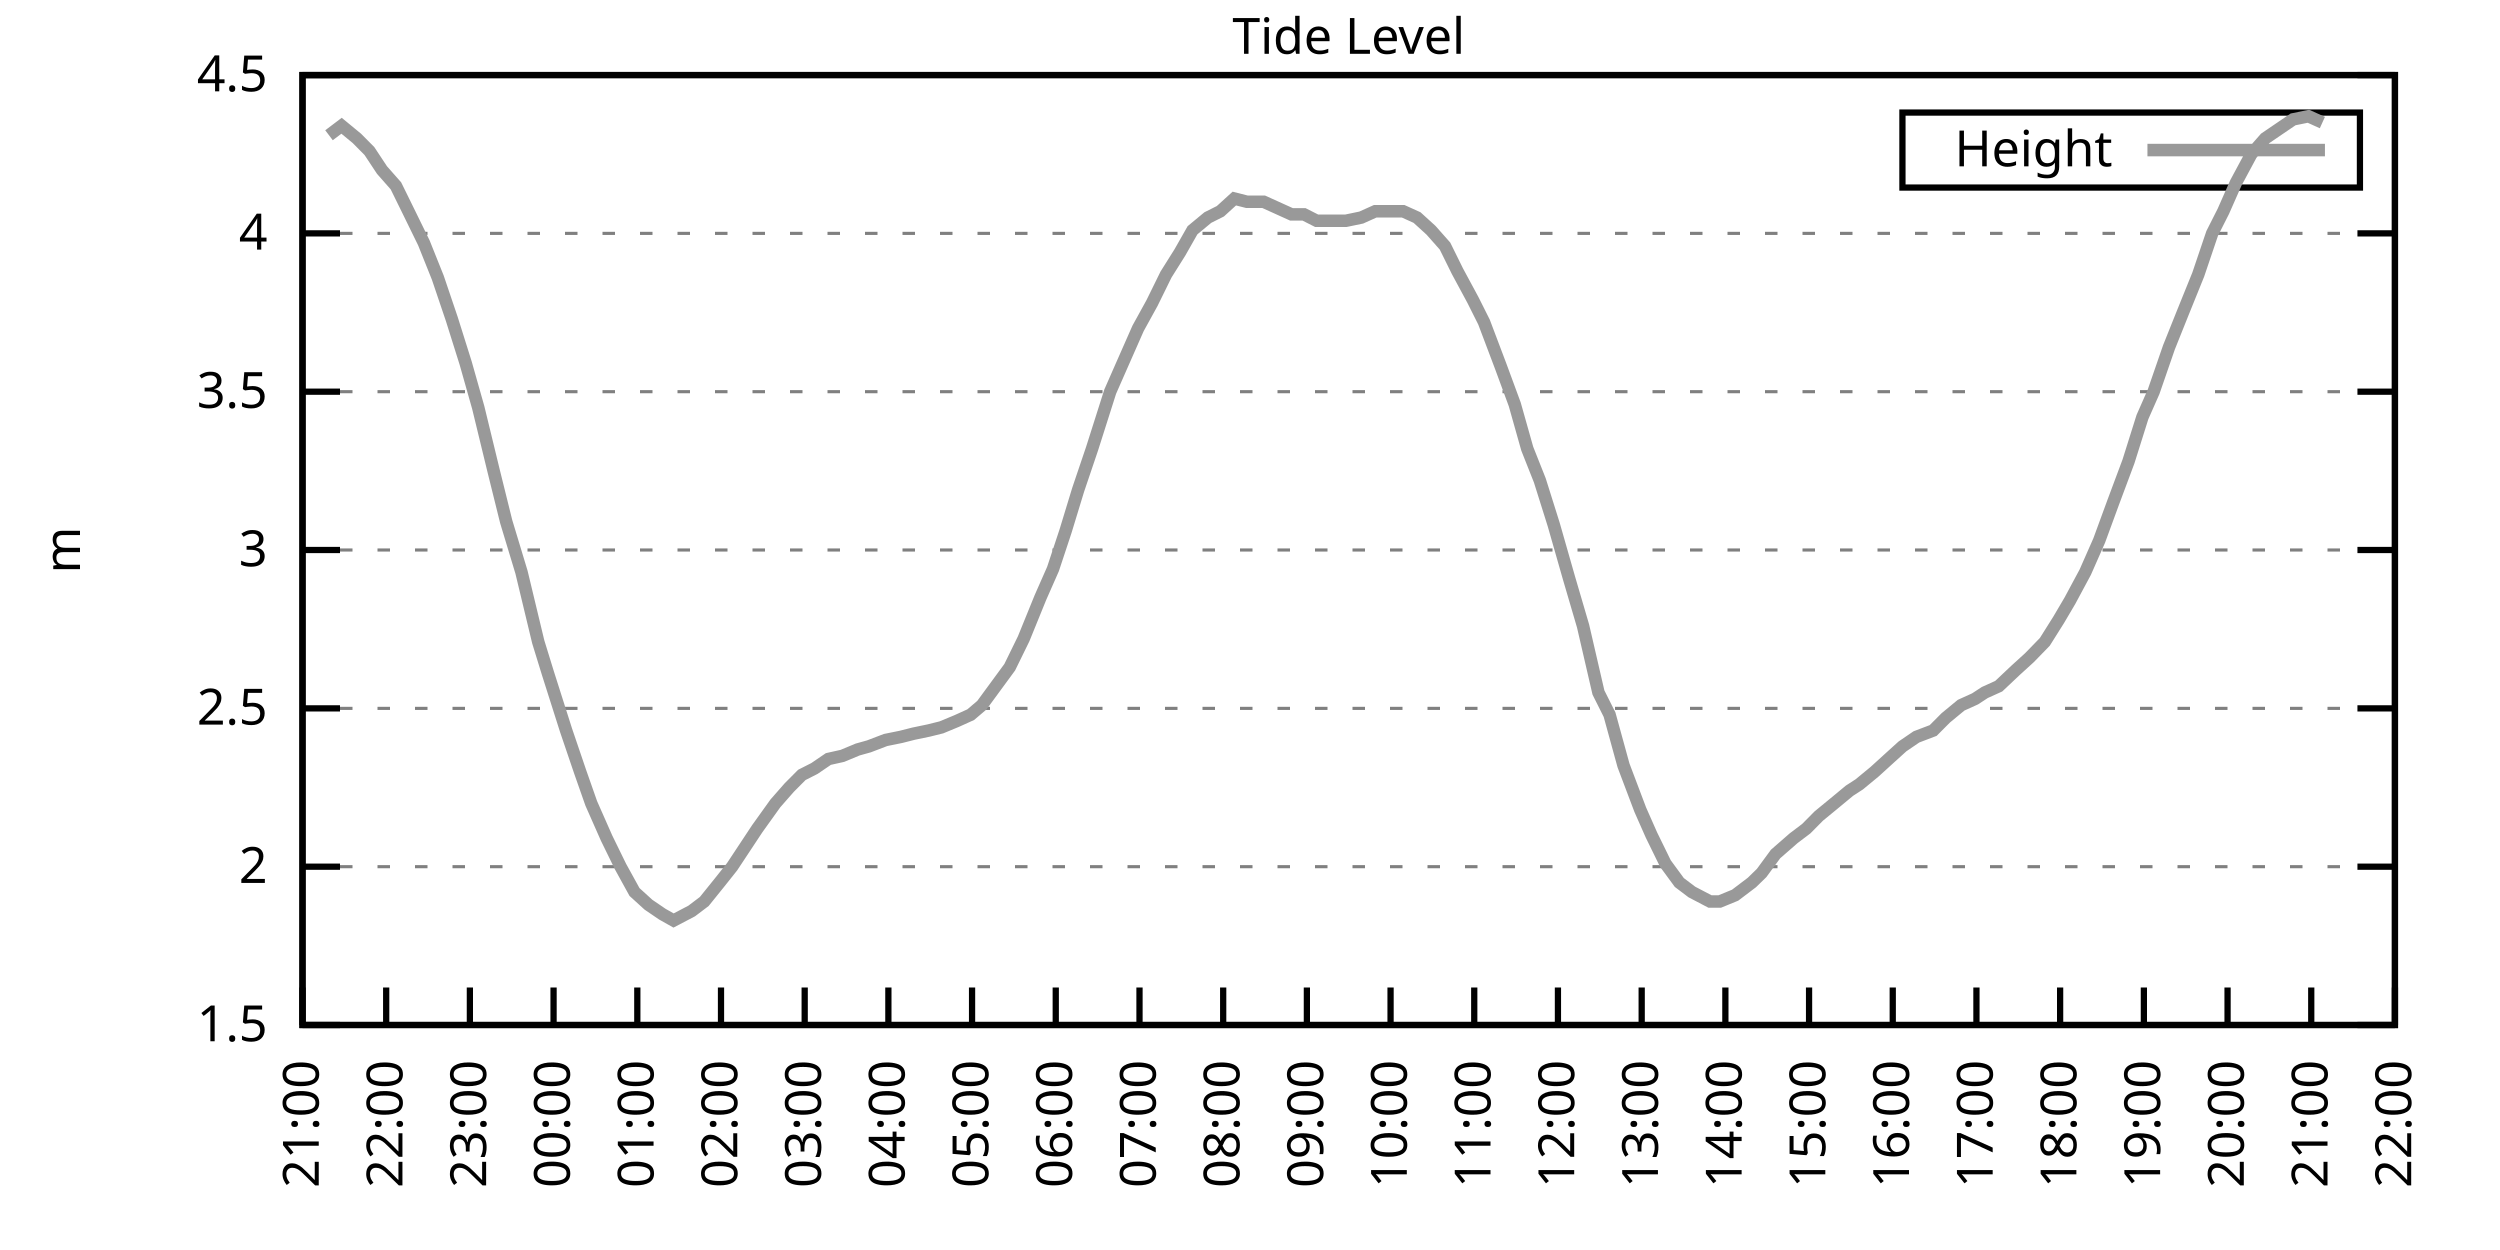
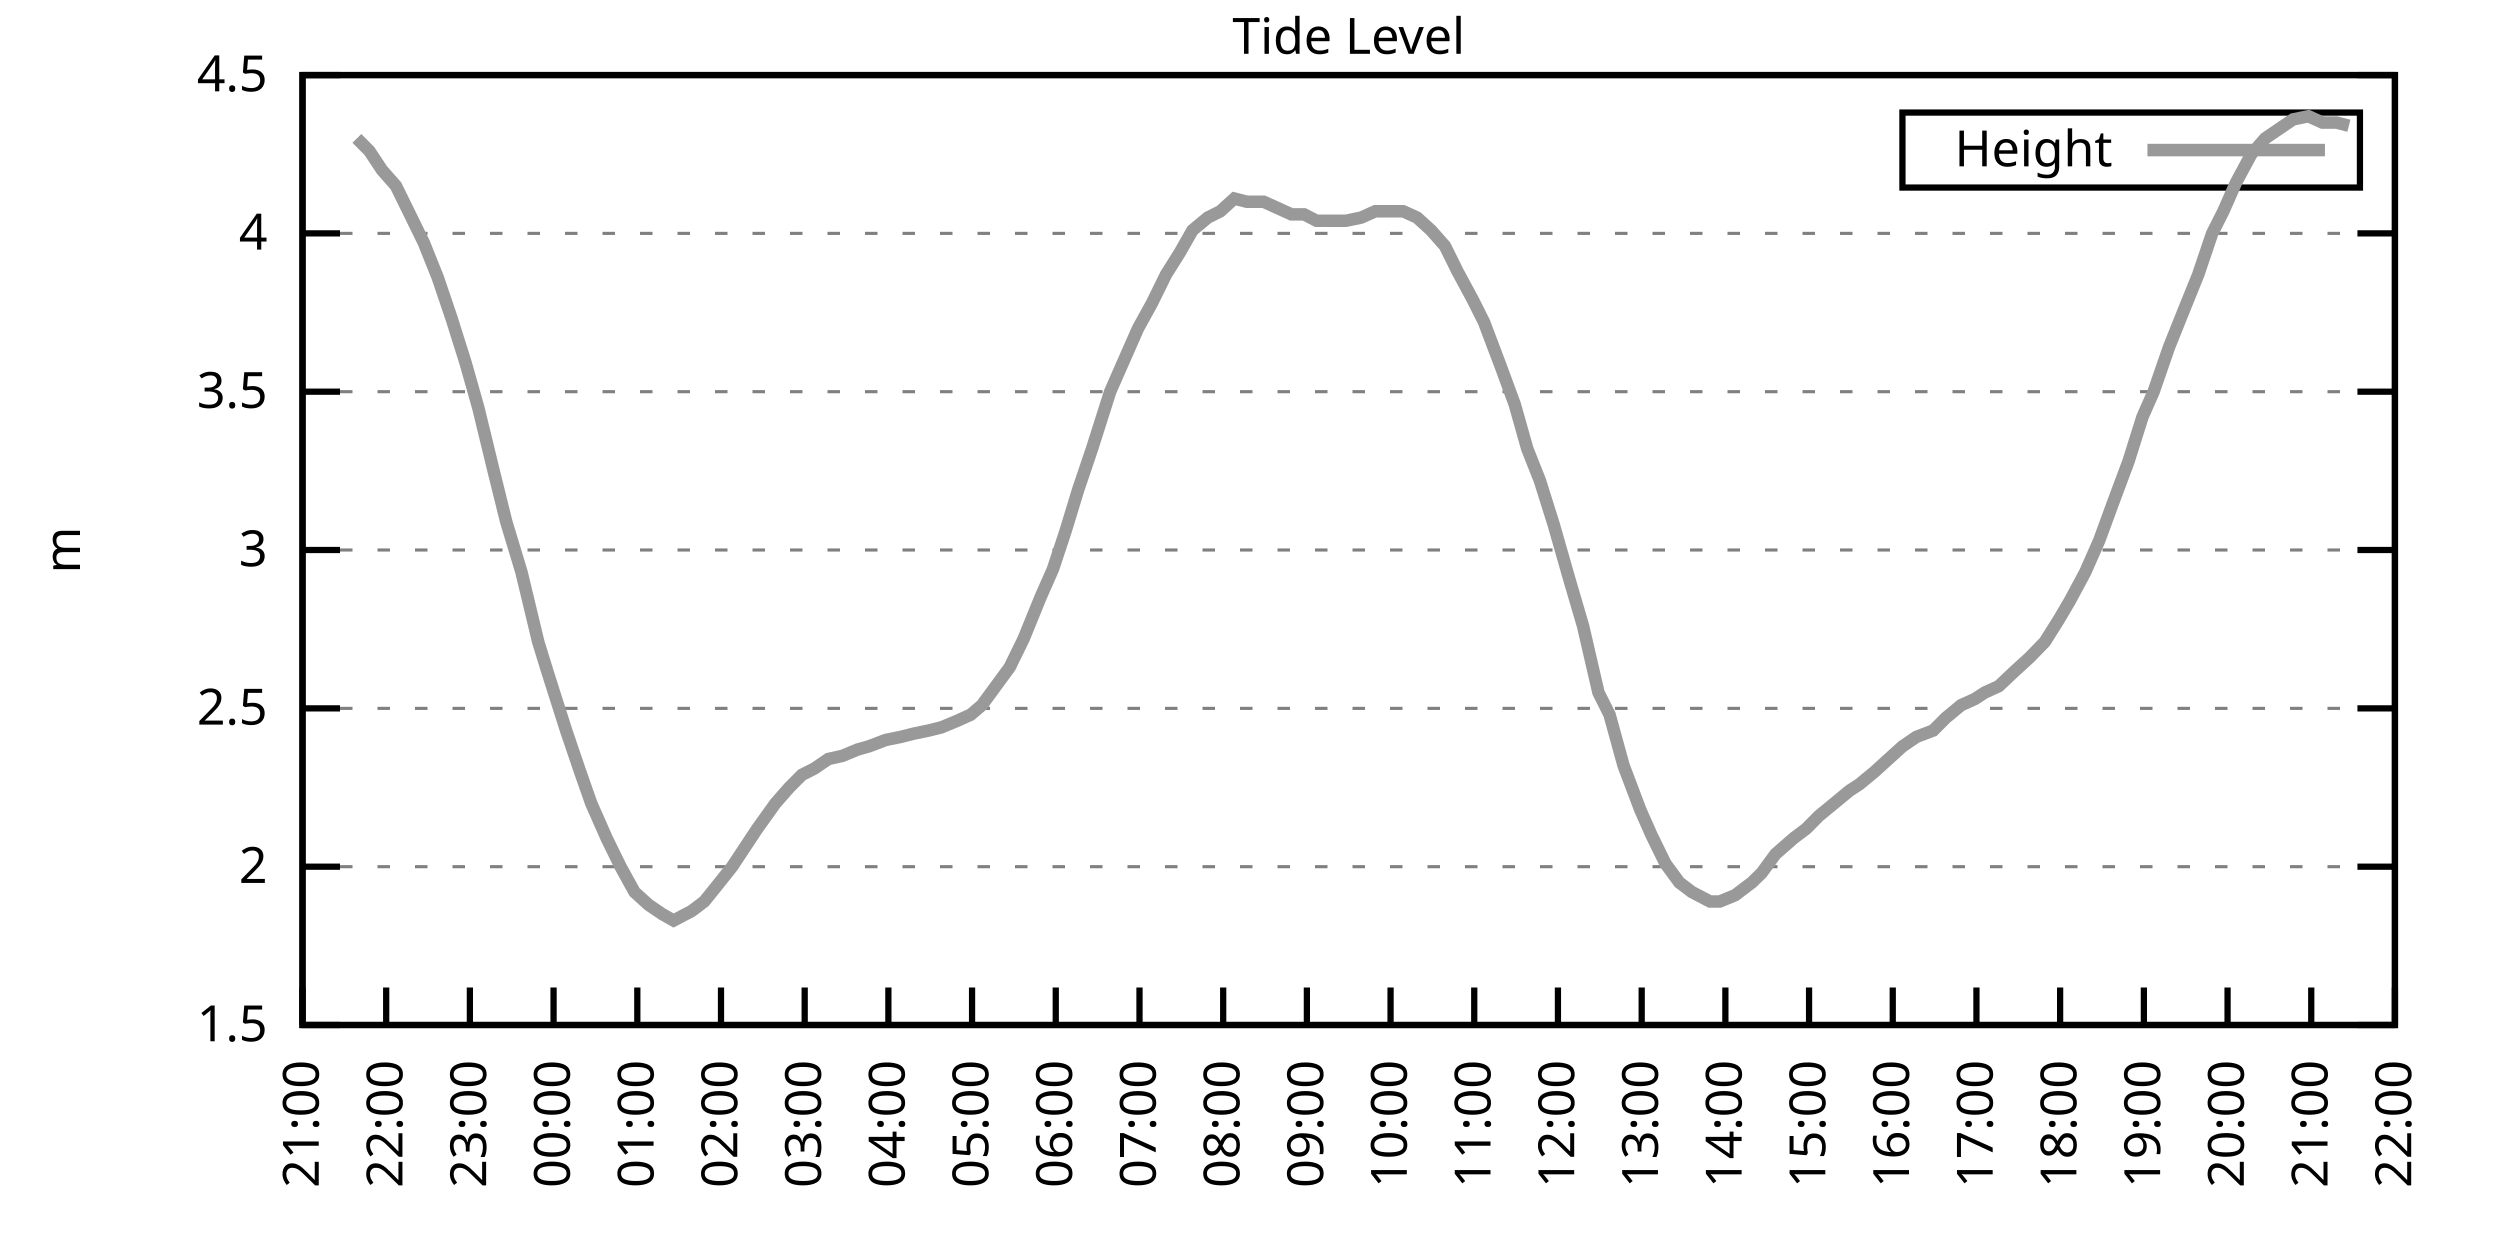
<svg xmlns="http://www.w3.org/2000/svg" xmlns:xlink="http://www.w3.org/1999/xlink" width="400" height="200" viewBox="0 0 400 200">
  <g id="gnuplot_canvas">
    <rect x="0" y="0" width="400" height="200" fill="none" />
    <defs>
      <circle id="gpDot" r="0.5" stroke-width="0.5" stroke="currentColor" />
      <path id="gpPt0" stroke-width="0.333" stroke="currentColor" d="M-1,0 h2 M0,-1 v2" />
      <path id="gpPt1" stroke-width="0.333" stroke="currentColor" d="M-1,-1 L1,1 M1,-1 L-1,1" />
      <path id="gpPt2" stroke-width="0.333" stroke="currentColor" d="M-1,0 L1,0 M0,-1 L0,1 M-1,-1 L1,1 M-1,1 L1,-1" />
      <rect id="gpPt3" stroke-width="0.333" stroke="currentColor" x="-1" y="-1" width="2" height="2" />
      <rect id="gpPt4" stroke-width="0.333" stroke="currentColor" fill="currentColor" x="-1" y="-1" width="2" height="2" />
      <circle id="gpPt5" stroke-width="0.333" stroke="currentColor" cx="0" cy="0" r="1" />
      <use xlink:href="#gpPt5" id="gpPt6" fill="currentColor" stroke="none" />
      <path id="gpPt7" stroke-width="0.333" stroke="currentColor" d="M0,-1.33 L-1.33,0.67 L1.33,0.67 z" />
      <use xlink:href="#gpPt7" id="gpPt8" fill="currentColor" stroke="none" />
      <use xlink:href="#gpPt7" id="gpPt9" stroke="currentColor" transform="rotate(180)" />
      <use xlink:href="#gpPt9" id="gpPt10" fill="currentColor" stroke="none" />
      <use xlink:href="#gpPt3" id="gpPt11" stroke="currentColor" transform="rotate(45)" />
      <use xlink:href="#gpPt11" id="gpPt12" fill="currentColor" stroke="none" />
      <path id="gpPt13" stroke-width="0.333" stroke="currentColor" d="M0,1.330 L1.265,0.411 L0.782,-1.067 L-0.782,-1.076 L-1.265,0.411 z" />
      <use xlink:href="#gpPt13" id="gpPt14" fill="currentColor" stroke="none" />
      <filter id="textbox" filterUnits="objectBoundingBox" x="0" y="0" height="1" width="1">
        <feFlood flood-color="white" flood-opacity="1" result="bgnd" />
        <feComposite in="SourceGraphic" in2="bgnd" operator="atop" />
      </filter>
      <filter id="greybox" filterUnits="objectBoundingBox" x="0" y="0" height="1" width="1">
        <feFlood flood-color="lightgrey" flood-opacity="1" result="grey" />
        <feComposite in="SourceGraphic" in2="grey" operator="atop" />
      </filter>
    </defs>
    <g fill="none" color="white" stroke="currentColor" stroke-width="1.00" stroke-linecap="butt" stroke-linejoin="miter">
</g>
    <g fill="none" color="black" stroke="currentColor" stroke-width="1.00" stroke-linecap="butt" stroke-linejoin="miter">
      <g stroke="none" shape-rendering="crispEdges">
        <polygon fill="rgb(255, 255, 255)" points="48.40,164.00 383.18,164.00 383.18,12.02 48.40,12.02 " />
      </g>
    </g>
    <g fill="none" color="black" stroke="currentColor" stroke-width="1.00" stroke-linecap="butt" stroke-linejoin="miter">
</g>
    <g fill="none" color="black" stroke="black" stroke-width="0.50" stroke-linecap="butt" stroke-linejoin="miter">
</g>
    <g fill="none" color="gray" stroke="currentColor" stroke-width="0.50" stroke-linecap="butt" stroke-linejoin="miter">
      <path stroke="gray" stroke-dasharray="2,4" class="gridline" d="M48.40,164.00 L383.19,164.00  " />
    </g>
    <g fill="none" color="gray" stroke="gray" stroke-width="1.00" stroke-linecap="butt" stroke-linejoin="miter">
</g>
    <g fill="none" color="black" stroke="currentColor" stroke-width="1.00" stroke-linecap="butt" stroke-linejoin="miter">
      <path stroke="black" d="M48.40,164.00 L54.40,164.00 M383.19,164.00 L377.19,164.00  " />
      <g transform="translate(42.80,166.60)" stroke="none" fill="black" font-family="Sans" font-size="8.00" text-anchor="end">
        <text>
          <tspan font-family="Sans"> 1.5</tspan>
        </text>
      </g>
    </g>
    <g fill="none" color="black" stroke="currentColor" stroke-width="1.00" stroke-linecap="butt" stroke-linejoin="miter">
</g>
    <g fill="none" color="black" stroke="black" stroke-width="0.50" stroke-linecap="butt" stroke-linejoin="miter">
</g>
    <g fill="none" color="gray" stroke="currentColor" stroke-width="0.50" stroke-linecap="butt" stroke-linejoin="miter">
      <path stroke="gray" stroke-dasharray="2,4" class="gridline" d="M48.40,138.67 L383.19,138.67  " />
    </g>
    <g fill="none" color="gray" stroke="gray" stroke-width="1.00" stroke-linecap="butt" stroke-linejoin="miter">
</g>
    <g fill="none" color="black" stroke="currentColor" stroke-width="1.00" stroke-linecap="butt" stroke-linejoin="miter">
      <path stroke="black" d="M48.40,138.67 L54.40,138.67 M383.19,138.67 L377.19,138.67  " />
      <g transform="translate(42.80,141.27)" stroke="none" fill="black" font-family="Sans" font-size="8.00" text-anchor="end">
        <text>
          <tspan font-family="Sans"> 2</tspan>
        </text>
      </g>
    </g>
    <g fill="none" color="black" stroke="currentColor" stroke-width="1.00" stroke-linecap="butt" stroke-linejoin="miter">
</g>
    <g fill="none" color="black" stroke="black" stroke-width="0.50" stroke-linecap="butt" stroke-linejoin="miter">
</g>
    <g fill="none" color="gray" stroke="currentColor" stroke-width="0.50" stroke-linecap="butt" stroke-linejoin="miter">
      <path stroke="gray" stroke-dasharray="2,4" class="gridline" d="M48.40,113.34 L383.19,113.34  " />
    </g>
    <g fill="none" color="gray" stroke="gray" stroke-width="1.00" stroke-linecap="butt" stroke-linejoin="miter">
</g>
    <g fill="none" color="black" stroke="currentColor" stroke-width="1.00" stroke-linecap="butt" stroke-linejoin="miter">
      <path stroke="black" d="M48.40,113.34 L54.40,113.34 M383.19,113.34 L377.19,113.34  " />
      <g transform="translate(42.80,115.94)" stroke="none" fill="black" font-family="Sans" font-size="8.00" text-anchor="end">
        <text>
          <tspan font-family="Sans"> 2.5</tspan>
        </text>
      </g>
    </g>
    <g fill="none" color="black" stroke="currentColor" stroke-width="1.00" stroke-linecap="butt" stroke-linejoin="miter">
</g>
    <g fill="none" color="black" stroke="black" stroke-width="0.50" stroke-linecap="butt" stroke-linejoin="miter">
</g>
    <g fill="none" color="gray" stroke="currentColor" stroke-width="0.50" stroke-linecap="butt" stroke-linejoin="miter">
      <path stroke="gray" stroke-dasharray="2,4" class="gridline" d="M48.40,88.00 L383.19,88.00  " />
    </g>
    <g fill="none" color="gray" stroke="gray" stroke-width="1.00" stroke-linecap="butt" stroke-linejoin="miter">
</g>
    <g fill="none" color="black" stroke="currentColor" stroke-width="1.00" stroke-linecap="butt" stroke-linejoin="miter">
      <path stroke="black" d="M48.40,88.00 L54.40,88.00 M383.19,88.00 L377.19,88.00  " />
      <g transform="translate(42.80,90.60)" stroke="none" fill="black" font-family="Sans" font-size="8.00" text-anchor="end">
        <text>
          <tspan font-family="Sans"> 3</tspan>
        </text>
      </g>
    </g>
    <g fill="none" color="black" stroke="currentColor" stroke-width="1.00" stroke-linecap="butt" stroke-linejoin="miter">
</g>
    <g fill="none" color="black" stroke="black" stroke-width="0.50" stroke-linecap="butt" stroke-linejoin="miter">
</g>
    <g fill="none" color="gray" stroke="currentColor" stroke-width="0.50" stroke-linecap="butt" stroke-linejoin="miter">
      <path stroke="gray" stroke-dasharray="2,4" class="gridline" d="M48.40,62.67 L383.19,62.67  " />
    </g>
    <g fill="none" color="gray" stroke="gray" stroke-width="1.00" stroke-linecap="butt" stroke-linejoin="miter">
</g>
    <g fill="none" color="black" stroke="currentColor" stroke-width="1.00" stroke-linecap="butt" stroke-linejoin="miter">
      <path stroke="black" d="M48.40,62.67 L54.40,62.67 M383.19,62.67 L377.19,62.67  " />
      <g transform="translate(42.80,65.27)" stroke="none" fill="black" font-family="Sans" font-size="8.00" text-anchor="end">
        <text>
          <tspan font-family="Sans"> 3.5</tspan>
        </text>
      </g>
    </g>
    <g fill="none" color="black" stroke="currentColor" stroke-width="1.00" stroke-linecap="butt" stroke-linejoin="miter">
</g>
    <g fill="none" color="black" stroke="black" stroke-width="0.50" stroke-linecap="butt" stroke-linejoin="miter">
</g>
    <g fill="none" color="gray" stroke="currentColor" stroke-width="0.50" stroke-linecap="butt" stroke-linejoin="miter">
      <path stroke="gray" stroke-dasharray="2,4" class="gridline" d="M48.40,37.34 L383.19,37.34  " />
    </g>
    <g fill="none" color="gray" stroke="gray" stroke-width="1.00" stroke-linecap="butt" stroke-linejoin="miter">
</g>
    <g fill="none" color="black" stroke="currentColor" stroke-width="1.00" stroke-linecap="butt" stroke-linejoin="miter">
      <path stroke="black" d="M48.40,37.34 L54.40,37.34 M383.19,37.34 L377.19,37.34  " />
      <g transform="translate(42.80,39.94)" stroke="none" fill="black" font-family="Sans" font-size="8.00" text-anchor="end">
        <text>
          <tspan font-family="Sans"> 4</tspan>
        </text>
      </g>
    </g>
    <g fill="none" color="black" stroke="currentColor" stroke-width="1.00" stroke-linecap="butt" stroke-linejoin="miter">
</g>
    <g fill="none" color="black" stroke="black" stroke-width="0.50" stroke-linecap="butt" stroke-linejoin="miter">
</g>
    <g fill="none" color="gray" stroke="currentColor" stroke-width="0.50" stroke-linecap="butt" stroke-linejoin="miter">
      <path stroke="gray" stroke-dasharray="2,4" class="gridline" d="M48.40,12.01 L383.19,12.01  " />
    </g>
    <g fill="none" color="gray" stroke="gray" stroke-width="1.00" stroke-linecap="butt" stroke-linejoin="miter">
</g>
    <g fill="none" color="black" stroke="currentColor" stroke-width="1.00" stroke-linecap="butt" stroke-linejoin="miter">
      <path stroke="black" d="M48.40,12.01 L54.40,12.01 M383.19,12.01 L377.19,12.01  " />
      <g transform="translate(42.80,14.61)" stroke="none" fill="black" font-family="Sans" font-size="8.00" text-anchor="end">
        <text>
          <tspan font-family="Sans"> 4.5</tspan>
        </text>
      </g>
    </g>
    <g fill="none" color="black" stroke="currentColor" stroke-width="1.00" stroke-linecap="butt" stroke-linejoin="miter">
      <path stroke="black" d="M48.40,164.00 L48.40,158.00  " />
      <g transform="translate(51.00,169.60) rotate(270.00)" stroke="none" fill="black" font-family="Sans" font-size="8.00" text-anchor="end">
        <text>
          <tspan font-family="Sans">21:00</tspan>
        </text>
      </g>
    </g>
    <g fill="none" color="black" stroke="currentColor" stroke-width="1.00" stroke-linecap="butt" stroke-linejoin="miter">
      <path stroke="black" d="M61.79,164.00 L61.79,158.00  " />
      <g transform="translate(64.39,169.60) rotate(270.00)" stroke="none" fill="black" font-family="Sans" font-size="8.00" text-anchor="end">
        <text>
          <tspan font-family="Sans">22:00</tspan>
        </text>
      </g>
    </g>
    <g fill="none" color="black" stroke="currentColor" stroke-width="1.00" stroke-linecap="butt" stroke-linejoin="miter">
      <path stroke="black" d="M75.18,164.00 L75.18,158.00  " />
      <g transform="translate(77.78,169.60) rotate(270.00)" stroke="none" fill="black" font-family="Sans" font-size="8.00" text-anchor="end">
        <text>
          <tspan font-family="Sans">23:00</tspan>
        </text>
      </g>
    </g>
    <g fill="none" color="black" stroke="currentColor" stroke-width="1.00" stroke-linecap="butt" stroke-linejoin="miter">
      <path stroke="black" d="M88.57,164.00 L88.57,158.00  " />
      <g transform="translate(91.17,169.60) rotate(270.00)" stroke="none" fill="black" font-family="Sans" font-size="8.00" text-anchor="end">
        <text>
          <tspan font-family="Sans">00:00</tspan>
        </text>
      </g>
    </g>
    <g fill="none" color="black" stroke="currentColor" stroke-width="1.00" stroke-linecap="butt" stroke-linejoin="miter">
      <path stroke="black" d="M101.97,164.00 L101.97,158.00  " />
      <g transform="translate(104.57,169.60) rotate(270.00)" stroke="none" fill="black" font-family="Sans" font-size="8.00" text-anchor="end">
        <text>
          <tspan font-family="Sans">01:00</tspan>
        </text>
      </g>
    </g>
    <g fill="none" color="black" stroke="currentColor" stroke-width="1.00" stroke-linecap="butt" stroke-linejoin="miter">
      <path stroke="black" d="M115.36,164.00 L115.36,158.00  " />
      <g transform="translate(117.96,169.60) rotate(270.00)" stroke="none" fill="black" font-family="Sans" font-size="8.00" text-anchor="end">
        <text>
          <tspan font-family="Sans">02:00</tspan>
        </text>
      </g>
    </g>
    <g fill="none" color="black" stroke="currentColor" stroke-width="1.00" stroke-linecap="butt" stroke-linejoin="miter">
      <path stroke="black" d="M128.75,164.00 L128.75,158.00  " />
      <g transform="translate(131.35,169.60) rotate(270.00)" stroke="none" fill="black" font-family="Sans" font-size="8.00" text-anchor="end">
        <text>
          <tspan font-family="Sans">03:00</tspan>
        </text>
      </g>
    </g>
    <g fill="none" color="black" stroke="currentColor" stroke-width="1.00" stroke-linecap="butt" stroke-linejoin="miter">
      <path stroke="black" d="M142.14,164.00 L142.14,158.00  " />
      <g transform="translate(144.74,169.60) rotate(270.00)" stroke="none" fill="black" font-family="Sans" font-size="8.00" text-anchor="end">
        <text>
          <tspan font-family="Sans">04:00</tspan>
        </text>
      </g>
    </g>
    <g fill="none" color="black" stroke="currentColor" stroke-width="1.00" stroke-linecap="butt" stroke-linejoin="miter">
      <path stroke="black" d="M155.53,164.00 L155.53,158.00  " />
      <g transform="translate(158.13,169.60) rotate(270.00)" stroke="none" fill="black" font-family="Sans" font-size="8.00" text-anchor="end">
        <text>
          <tspan font-family="Sans">05:00</tspan>
        </text>
      </g>
    </g>
    <g fill="none" color="black" stroke="currentColor" stroke-width="1.00" stroke-linecap="butt" stroke-linejoin="miter">
      <path stroke="black" d="M168.92,164.00 L168.92,158.00  " />
      <g transform="translate(171.52,169.60) rotate(270.00)" stroke="none" fill="black" font-family="Sans" font-size="8.00" text-anchor="end">
        <text>
          <tspan font-family="Sans">06:00</tspan>
        </text>
      </g>
    </g>
    <g fill="none" color="black" stroke="currentColor" stroke-width="1.00" stroke-linecap="butt" stroke-linejoin="miter">
      <path stroke="black" d="M182.32,164.00 L182.32,158.00  " />
      <g transform="translate(184.92,169.60) rotate(270.00)" stroke="none" fill="black" font-family="Sans" font-size="8.00" text-anchor="end">
        <text>
          <tspan font-family="Sans">07:00</tspan>
        </text>
      </g>
    </g>
    <g fill="none" color="black" stroke="currentColor" stroke-width="1.00" stroke-linecap="butt" stroke-linejoin="miter">
      <path stroke="black" d="M195.71,164.00 L195.71,158.00  " />
      <g transform="translate(198.31,169.60) rotate(270.00)" stroke="none" fill="black" font-family="Sans" font-size="8.00" text-anchor="end">
        <text>
          <tspan font-family="Sans">08:00</tspan>
        </text>
      </g>
    </g>
    <g fill="none" color="black" stroke="currentColor" stroke-width="1.00" stroke-linecap="butt" stroke-linejoin="miter">
      <path stroke="black" d="M209.10,164.00 L209.10,158.00  " />
      <g transform="translate(211.70,169.60) rotate(270.00)" stroke="none" fill="black" font-family="Sans" font-size="8.00" text-anchor="end">
        <text>
          <tspan font-family="Sans">09:00</tspan>
        </text>
      </g>
    </g>
    <g fill="none" color="black" stroke="currentColor" stroke-width="1.00" stroke-linecap="butt" stroke-linejoin="miter">
      <path stroke="black" d="M222.49,164.00 L222.49,158.00  " />
      <g transform="translate(225.09,169.60) rotate(270.00)" stroke="none" fill="black" font-family="Sans" font-size="8.00" text-anchor="end">
        <text>
          <tspan font-family="Sans">10:00</tspan>
        </text>
      </g>
    </g>
    <g fill="none" color="black" stroke="currentColor" stroke-width="1.00" stroke-linecap="butt" stroke-linejoin="miter">
      <path stroke="black" d="M235.88,164.00 L235.88,158.00  " />
      <g transform="translate(238.48,169.60) rotate(270.00)" stroke="none" fill="black" font-family="Sans" font-size="8.00" text-anchor="end">
        <text>
          <tspan font-family="Sans">11:00</tspan>
        </text>
      </g>
    </g>
    <g fill="none" color="black" stroke="currentColor" stroke-width="1.00" stroke-linecap="butt" stroke-linejoin="miter">
      <path stroke="black" d="M249.27,164.00 L249.27,158.00  " />
      <g transform="translate(251.87,169.60) rotate(270.00)" stroke="none" fill="black" font-family="Sans" font-size="8.00" text-anchor="end">
        <text>
          <tspan font-family="Sans">12:00</tspan>
        </text>
      </g>
    </g>
    <g fill="none" color="black" stroke="currentColor" stroke-width="1.00" stroke-linecap="butt" stroke-linejoin="miter">
      <path stroke="black" d="M262.67,164.00 L262.67,158.00  " />
      <g transform="translate(265.27,169.60) rotate(270.00)" stroke="none" fill="black" font-family="Sans" font-size="8.00" text-anchor="end">
        <text>
          <tspan font-family="Sans">13:00</tspan>
        </text>
      </g>
    </g>
    <g fill="none" color="black" stroke="currentColor" stroke-width="1.00" stroke-linecap="butt" stroke-linejoin="miter">
      <path stroke="black" d="M276.06,164.00 L276.06,158.00  " />
      <g transform="translate(278.66,169.60) rotate(270.00)" stroke="none" fill="black" font-family="Sans" font-size="8.00" text-anchor="end">
        <text>
          <tspan font-family="Sans">14:00</tspan>
        </text>
      </g>
    </g>
    <g fill="none" color="black" stroke="currentColor" stroke-width="1.00" stroke-linecap="butt" stroke-linejoin="miter">
      <path stroke="black" d="M289.45,164.00 L289.45,158.00  " />
      <g transform="translate(292.05,169.60) rotate(270.00)" stroke="none" fill="black" font-family="Sans" font-size="8.00" text-anchor="end">
        <text>
          <tspan font-family="Sans">15:00</tspan>
        </text>
      </g>
    </g>
    <g fill="none" color="black" stroke="currentColor" stroke-width="1.00" stroke-linecap="butt" stroke-linejoin="miter">
      <path stroke="black" d="M302.84,164.00 L302.84,158.00  " />
      <g transform="translate(305.44,169.60) rotate(270.00)" stroke="none" fill="black" font-family="Sans" font-size="8.00" text-anchor="end">
        <text>
          <tspan font-family="Sans">16:00</tspan>
        </text>
      </g>
    </g>
    <g fill="none" color="black" stroke="currentColor" stroke-width="1.00" stroke-linecap="butt" stroke-linejoin="miter">
      <path stroke="black" d="M316.23,164.00 L316.23,158.00  " />
      <g transform="translate(318.83,169.60) rotate(270.00)" stroke="none" fill="black" font-family="Sans" font-size="8.00" text-anchor="end">
        <text>
          <tspan font-family="Sans">17:00</tspan>
        </text>
      </g>
    </g>
    <g fill="none" color="black" stroke="currentColor" stroke-width="1.00" stroke-linecap="butt" stroke-linejoin="miter">
      <path stroke="black" d="M329.62,164.00 L329.62,158.00  " />
      <g transform="translate(332.22,169.60) rotate(270.00)" stroke="none" fill="black" font-family="Sans" font-size="8.00" text-anchor="end">
        <text>
          <tspan font-family="Sans">18:00</tspan>
        </text>
      </g>
    </g>
    <g fill="none" color="black" stroke="currentColor" stroke-width="1.00" stroke-linecap="butt" stroke-linejoin="miter">
      <path stroke="black" d="M343.02,164.00 L343.02,158.00  " />
      <g transform="translate(345.62,169.60) rotate(270.00)" stroke="none" fill="black" font-family="Sans" font-size="8.00" text-anchor="end">
        <text>
          <tspan font-family="Sans">19:00</tspan>
        </text>
      </g>
    </g>
    <g fill="none" color="black" stroke="currentColor" stroke-width="1.00" stroke-linecap="butt" stroke-linejoin="miter">
      <path stroke="black" d="M356.41,164.00 L356.41,158.00  " />
      <g transform="translate(359.01,169.60) rotate(270.00)" stroke="none" fill="black" font-family="Sans" font-size="8.00" text-anchor="end">
        <text>
          <tspan font-family="Sans">20:00</tspan>
        </text>
      </g>
    </g>
    <g fill="none" color="black" stroke="currentColor" stroke-width="1.00" stroke-linecap="butt" stroke-linejoin="miter">
      <path stroke="black" d="M369.80,164.00 L369.80,158.00  " />
      <g transform="translate(372.40,169.60) rotate(270.00)" stroke="none" fill="black" font-family="Sans" font-size="8.00" text-anchor="end">
        <text>
          <tspan font-family="Sans">21:00</tspan>
        </text>
      </g>
    </g>
    <g fill="none" color="black" stroke="currentColor" stroke-width="1.00" stroke-linecap="butt" stroke-linejoin="miter">
      <path stroke="black" d="M383.19,164.00 L383.19,158.00  " />
      <g transform="translate(385.79,169.60) rotate(270.00)" stroke="none" fill="black" font-family="Sans" font-size="8.00" text-anchor="end">
        <text>
          <tspan font-family="Sans">22:00</tspan>
        </text>
      </g>
    </g>
    <g fill="none" color="black" stroke="currentColor" stroke-width="1.00" stroke-linecap="butt" stroke-linejoin="miter">
</g>
    <g fill="none" color="black" stroke="currentColor" stroke-width="1.00" stroke-linecap="butt" stroke-linejoin="miter">
      <path stroke="black" d="M48.40,12.01 L48.40,164.00 L383.19,164.00 L383.19,12.01 L48.40,12.01 Z  " />
    </g>
    <g fill="none" color="black" stroke="currentColor" stroke-width="1.00" stroke-linecap="butt" stroke-linejoin="miter">
</g>
    <g fill="none" color="black" stroke="currentColor" stroke-width="1.00" stroke-linecap="butt" stroke-linejoin="miter">
      <path stroke="black" d="M304.39,30.01 L304.39,18.01 L377.59,18.01 L377.59,30.01 L304.39,30.01 Z  " />
    </g>
    <g id="Tide_level_plot_1">
      <g fill="none" color="white" stroke="black" stroke-width="2.00" stroke-linecap="butt" stroke-linejoin="miter">
</g>
      <g fill="none" color="black" stroke="currentColor" stroke-width="2.00" stroke-linecap="butt" stroke-linejoin="miter">
        <g transform="translate(337.99,26.61)" stroke="none" fill="black" font-family="Sans" font-size="8.00" text-anchor="end">
          <text>
            <tspan font-family="Sans">Height</tspan>
          </text>
        </g>
      </g>
      <g fill="none" color="black" stroke="currentColor" stroke-width="2.00" stroke-linecap="butt" stroke-linejoin="miter">
-         <path stroke="rgb(153, 153, 153)" d="M343.59,24.01 L371.99,24.01 M52.64,21.64 L54.65,20.12 L57.10,22.14 L59.11,24.17 L61.12,27.21 L63.35,29.74   L65.59,34.30 L67.82,38.86 L70.05,44.43 L72.28,51.02 L74.51,58.11 L76.52,65.21 L78.98,75.34 L80.99,83.45   L83.44,91.55 L86.12,102.70 L87.68,107.76 L90.58,116.88 L92.82,123.47 L94.60,128.54 L97.06,134.11 L99.29,138.67   L101.52,142.72 L103.75,144.75 L105.98,146.27 L107.77,147.28 L110.67,145.76 L112.68,144.24 L115.13,141.20 L117.14,138.67   L119.15,135.63 L121.16,132.59 L124.06,128.54 L126.29,126.00 L128.30,123.98 L130.31,122.96 L132.54,121.44 L134.78,120.94   L137.23,119.92 L139.02,119.42 L141.69,118.40 L144.15,117.90 L146.16,117.39 L148.61,116.88 L150.62,116.38 L153.08,115.36   L155.31,114.35 L157.10,112.83 L159.33,109.79 L161.56,106.75 L163.79,102.19 L166.47,95.60 L168.48,91.04 L170.49,84.97   L172.50,78.38 L174.73,71.79 L177.63,62.67 L179.41,58.62 L182.09,52.54 L184.32,48.49 L186.56,43.93 L188.79,40.38   L190.80,36.84 L193.25,34.81 L195.26,33.80 L197.49,31.77 L199.50,32.28 L202.18,32.28 L204.41,33.29 L206.64,34.30   L208.65,34.30 L210.66,35.32 L212.89,35.32 L215.35,35.32 L217.80,34.81 L220.04,33.80 L221.82,33.80 L224.50,33.80   L226.73,34.81 L228.96,36.84 L231.20,39.37 L233.20,43.42 L235.66,47.98 L237.44,51.53 L240.12,58.62 L242.36,64.70   L244.36,71.79 L246.37,76.86 L248.60,83.95 L251.06,92.56 L253.29,100.16 L255.75,110.80 L257.53,114.35 L259.76,122.46   L262.44,129.55 L264.23,133.60 L266.46,138.16 L268.69,141.20 L270.70,142.72 L273.60,144.24 L275.16,144.24 L277.62,143.23   L280.30,141.20 L281.86,139.68 L284.09,136.64 L286.99,134.11 L289.00,132.59 L291.01,130.56 L293.47,128.54 L295.92,126.51   L297.48,125.50 L299.94,123.47 L302.17,121.44 L304.40,119.42 L306.63,117.90 L309.31,116.88 L311.32,114.86 L313.78,112.83   L316.01,111.82 L317.57,110.80 L319.80,109.79 L322.48,107.26 L324.71,105.23 L327.17,102.70 L329.40,99.15 L331.19,96.11   L333.64,91.55 L335.87,86.49 L338.10,80.41 L340.56,73.82 L342.79,66.73 L344.58,62.67 L347.03,55.58 L349.26,50.01   L351.72,43.93 L353.95,37.34 L355.74,33.80 L357.75,29.24 L360.20,24.68 L362.43,22.14 L364.66,20.62 L366.90,19.10   L369.35,18.60 L371.58,19.61  " />
+         <path stroke="rgb(153, 153, 153)" d="M343.59,24.01 L371.99,24.01 M57.10,22.14 L59.11,24.17 L61.12,27.21 L63.35,29.74 L65.59,34.30 L67.82,38.86   L70.05,44.43 L72.28,51.02 L74.51,58.11 L76.52,65.21 L78.98,75.34 L80.99,83.45 L83.44,91.55 L86.12,102.70   L87.68,107.76 L90.58,116.88 L92.82,123.47 L94.60,128.54 L97.06,134.11 L99.29,138.67 L101.52,142.72 L103.75,144.75   L105.98,146.27 L107.77,147.28 L110.67,145.76 L112.68,144.24 L115.13,141.20 L117.14,138.67 L119.15,135.63 L121.16,132.59   L124.06,128.54 L126.29,126.00 L128.30,123.98 L130.31,122.96 L132.54,121.44 L134.78,120.94 L137.23,119.92 L139.02,119.42   L141.69,118.40 L144.15,117.90 L146.16,117.39 L148.61,116.88 L150.62,116.38 L153.08,115.36 L155.31,114.35 L157.10,112.83   L159.33,109.79 L161.56,106.75 L163.79,102.19 L166.47,95.60 L168.48,91.04 L170.49,84.97 L172.50,78.38 L174.73,71.79   L177.63,62.67 L179.41,58.62 L182.09,52.54 L184.32,48.49 L186.56,43.93 L188.79,40.38 L190.80,36.84 L193.25,34.81   L195.26,33.80 L197.49,31.77 L199.50,32.28 L202.18,32.28 L204.41,33.29 L206.64,34.30 L208.65,34.30 L210.66,35.32   L212.89,35.32 L215.35,35.32 L217.80,34.81 L220.04,33.80 L221.82,33.80 L224.50,33.80 L226.73,34.81 L228.96,36.84   L231.20,39.37 L233.20,43.42 L235.66,47.98 L237.44,51.53 L240.12,58.62 L242.36,64.70 L244.36,71.79 L246.37,76.86   L248.60,83.95 L251.06,92.56 L253.29,100.16 L255.75,110.80 L257.53,114.35 L259.76,122.46 L262.44,129.55 L264.23,133.60   L266.46,138.16 L268.69,141.20 L270.70,142.72 L273.60,144.24 L275.16,144.24 L277.62,143.23 L280.30,141.20 L281.86,139.68   L284.09,136.64 L286.99,134.11 L289.00,132.59 L291.01,130.56 L293.47,128.54 L295.92,126.51 L297.48,125.50 L299.94,123.47   L302.17,121.44 L304.40,119.42 L306.63,117.90 L309.31,116.88 L311.32,114.86 L313.78,112.83 L316.01,111.82 L317.57,110.80   L319.80,109.79 L322.48,107.26 L324.71,105.23 L327.17,102.70 L329.40,99.15 L331.19,96.11 L333.64,91.55 L335.87,86.49   L338.10,80.41 L340.56,73.82 L342.79,66.73 L344.58,62.67 L347.03,55.58 L349.26,50.01 L351.72,43.93 L353.95,37.34   L355.74,33.80 L357.75,29.24 L360.20,24.68 L362.43,22.14 L364.66,20.62 L366.90,19.10 L369.35,18.60 L371.58,19.61   L373.82,19.61 L375.82,20.12  " />
      </g>
    </g>
    <g fill="none" color="black" stroke="currentColor" stroke-width="2.00" stroke-linecap="butt" stroke-linejoin="miter">
</g>
    <g fill="none" color="black" stroke="black" stroke-width="1.00" stroke-linecap="butt" stroke-linejoin="miter">
</g>
    <g fill="none" color="black" stroke="currentColor" stroke-width="1.00" stroke-linecap="butt" stroke-linejoin="miter">
      <path stroke="black" d="M48.40,12.01 L48.40,164.00 L383.19,164.00 L383.19,12.01 L48.40,12.01 Z  " />
      <g transform="translate(12.80,88.01) rotate(270.00)" stroke="none" fill="black" font-family="Sans" font-size="8.00" text-anchor="middle">
        <text>
          <tspan font-family="Sans">m</tspan>
        </text>
      </g>
    </g>
    <g fill="none" color="black" stroke="currentColor" stroke-width="1.00" stroke-linecap="butt" stroke-linejoin="miter">
</g>
    <g fill="none" color="black" stroke="currentColor" stroke-width="1.00" stroke-linecap="butt" stroke-linejoin="miter">
      <g transform="translate(215.79,8.61)" stroke="none" fill="black" font-family="Sans" font-size="8.00" text-anchor="middle">
        <text>
          <tspan font-family="Sans">Tide Level</tspan>
        </text>
      </g>
    </g>
    <g fill="none" color="black" stroke="currentColor" stroke-width="1.00" stroke-linecap="butt" stroke-linejoin="miter">
</g>
  </g>
</svg>
